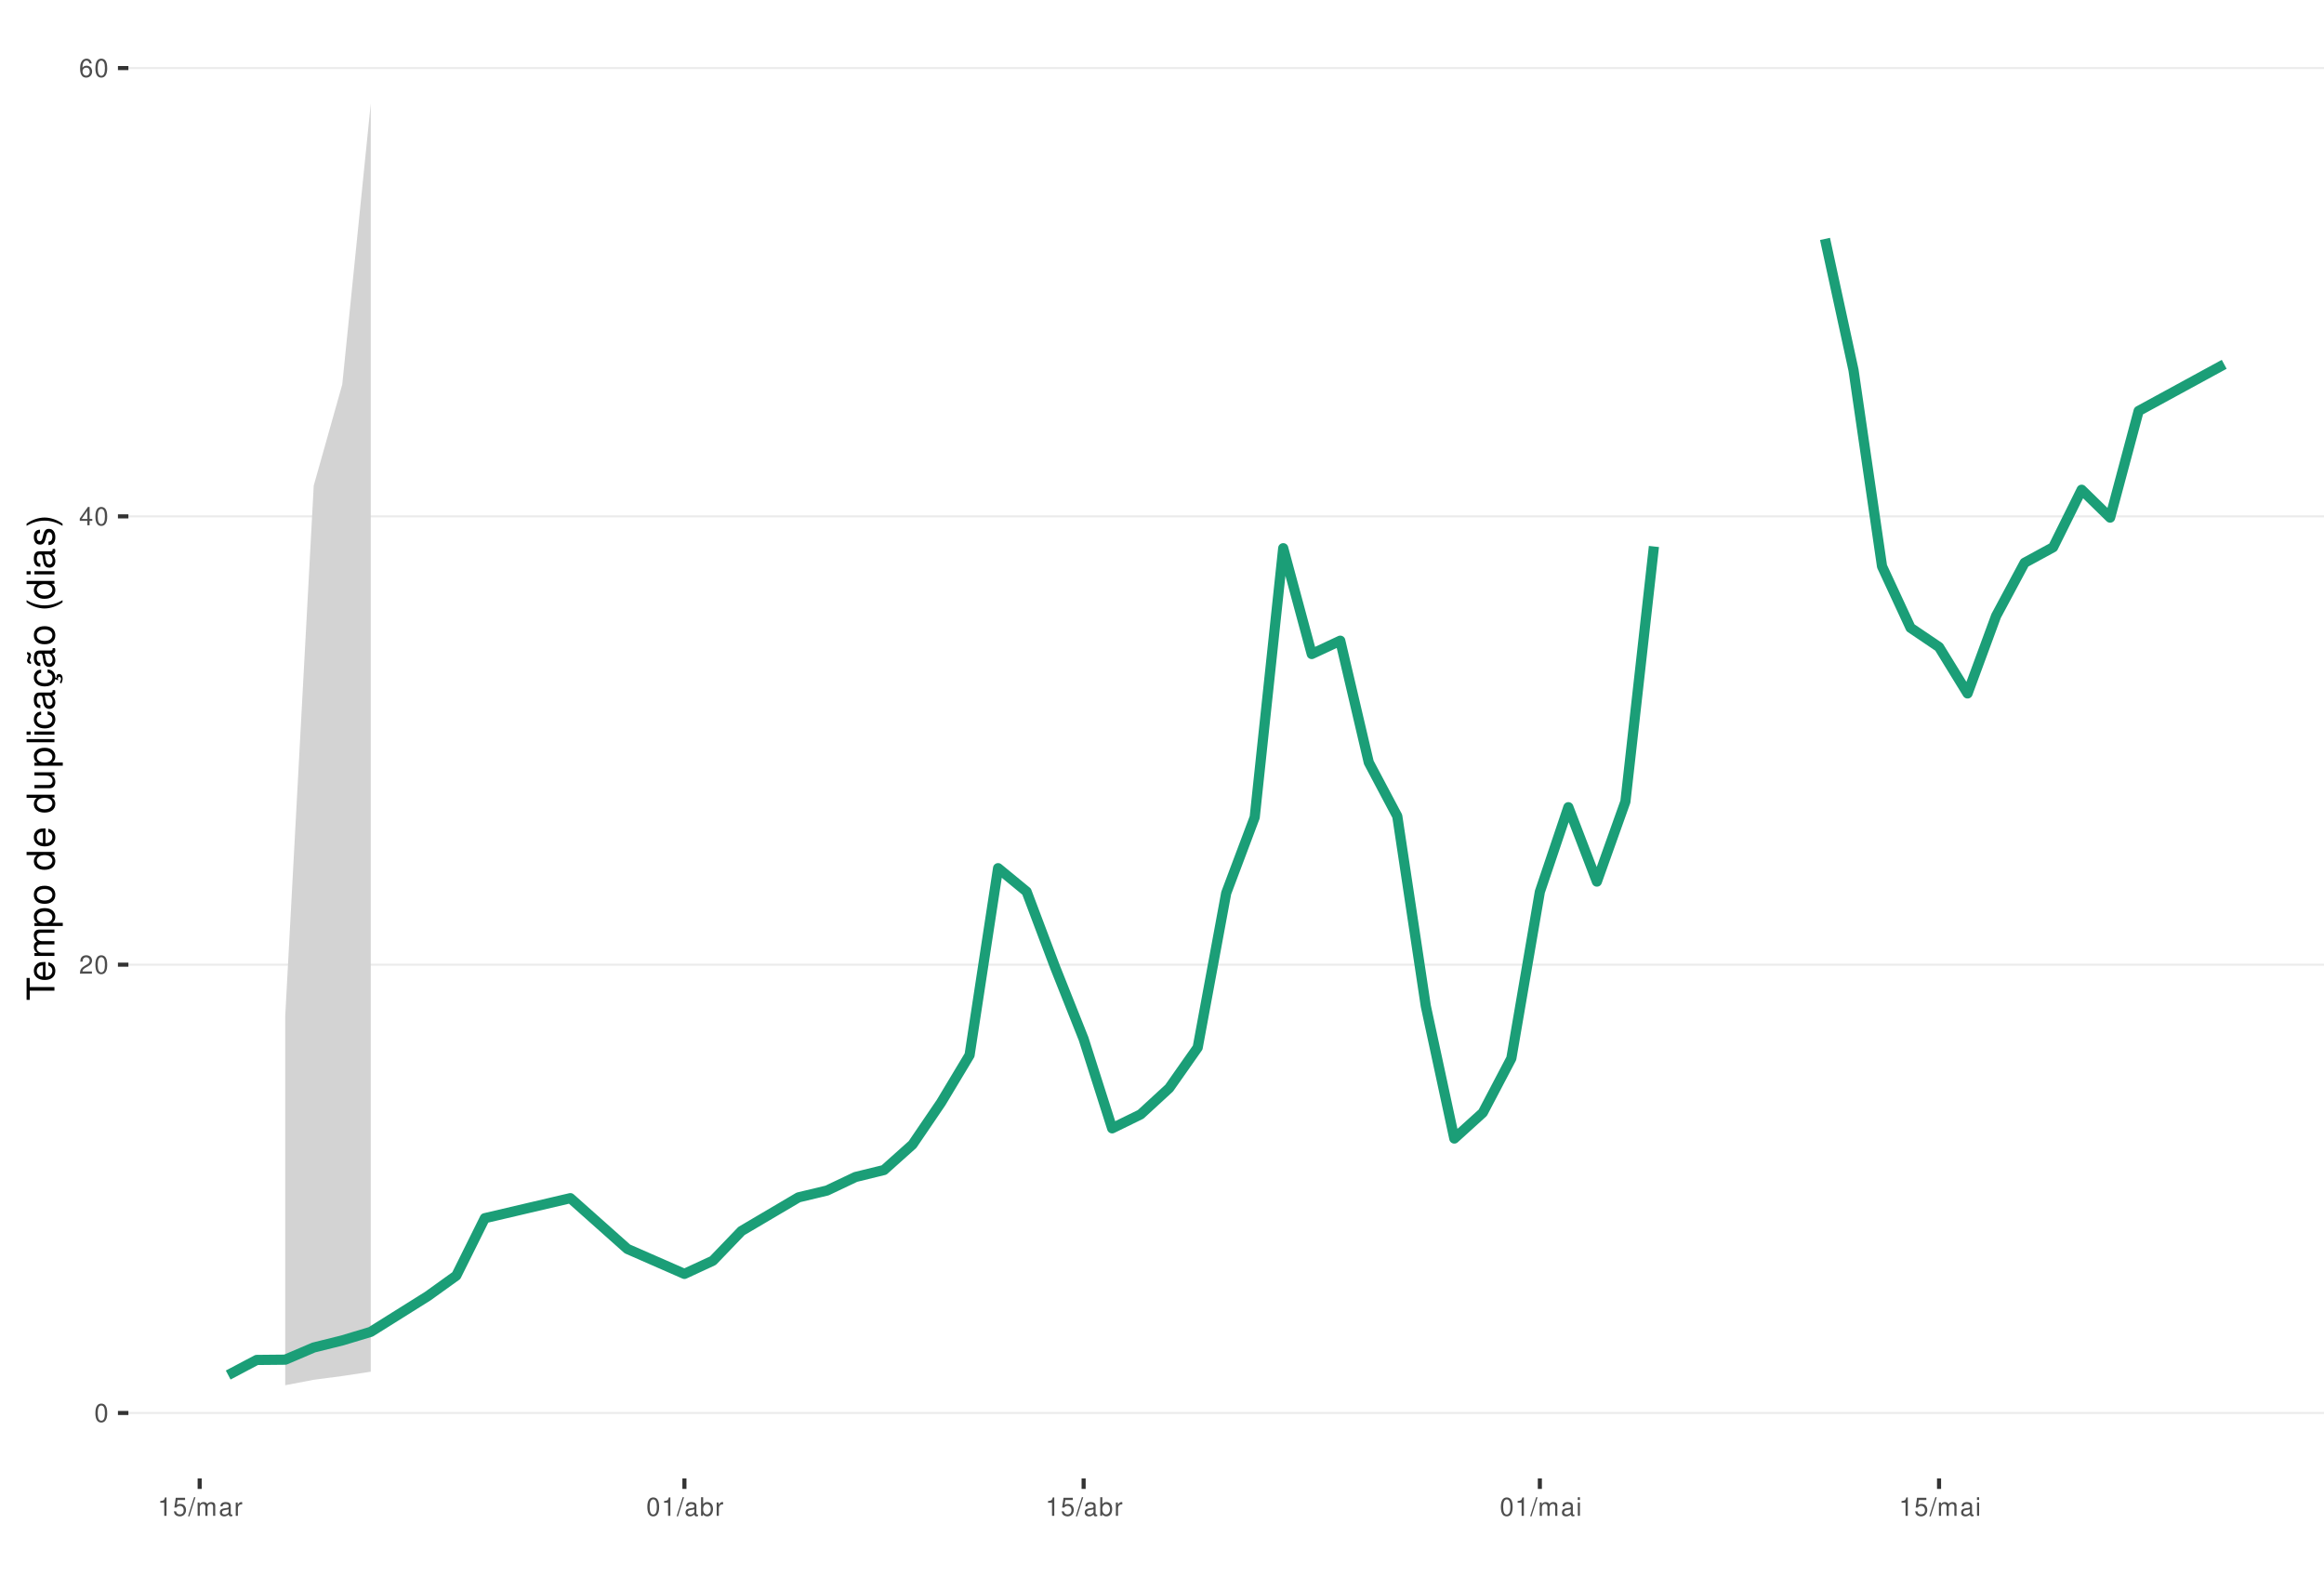
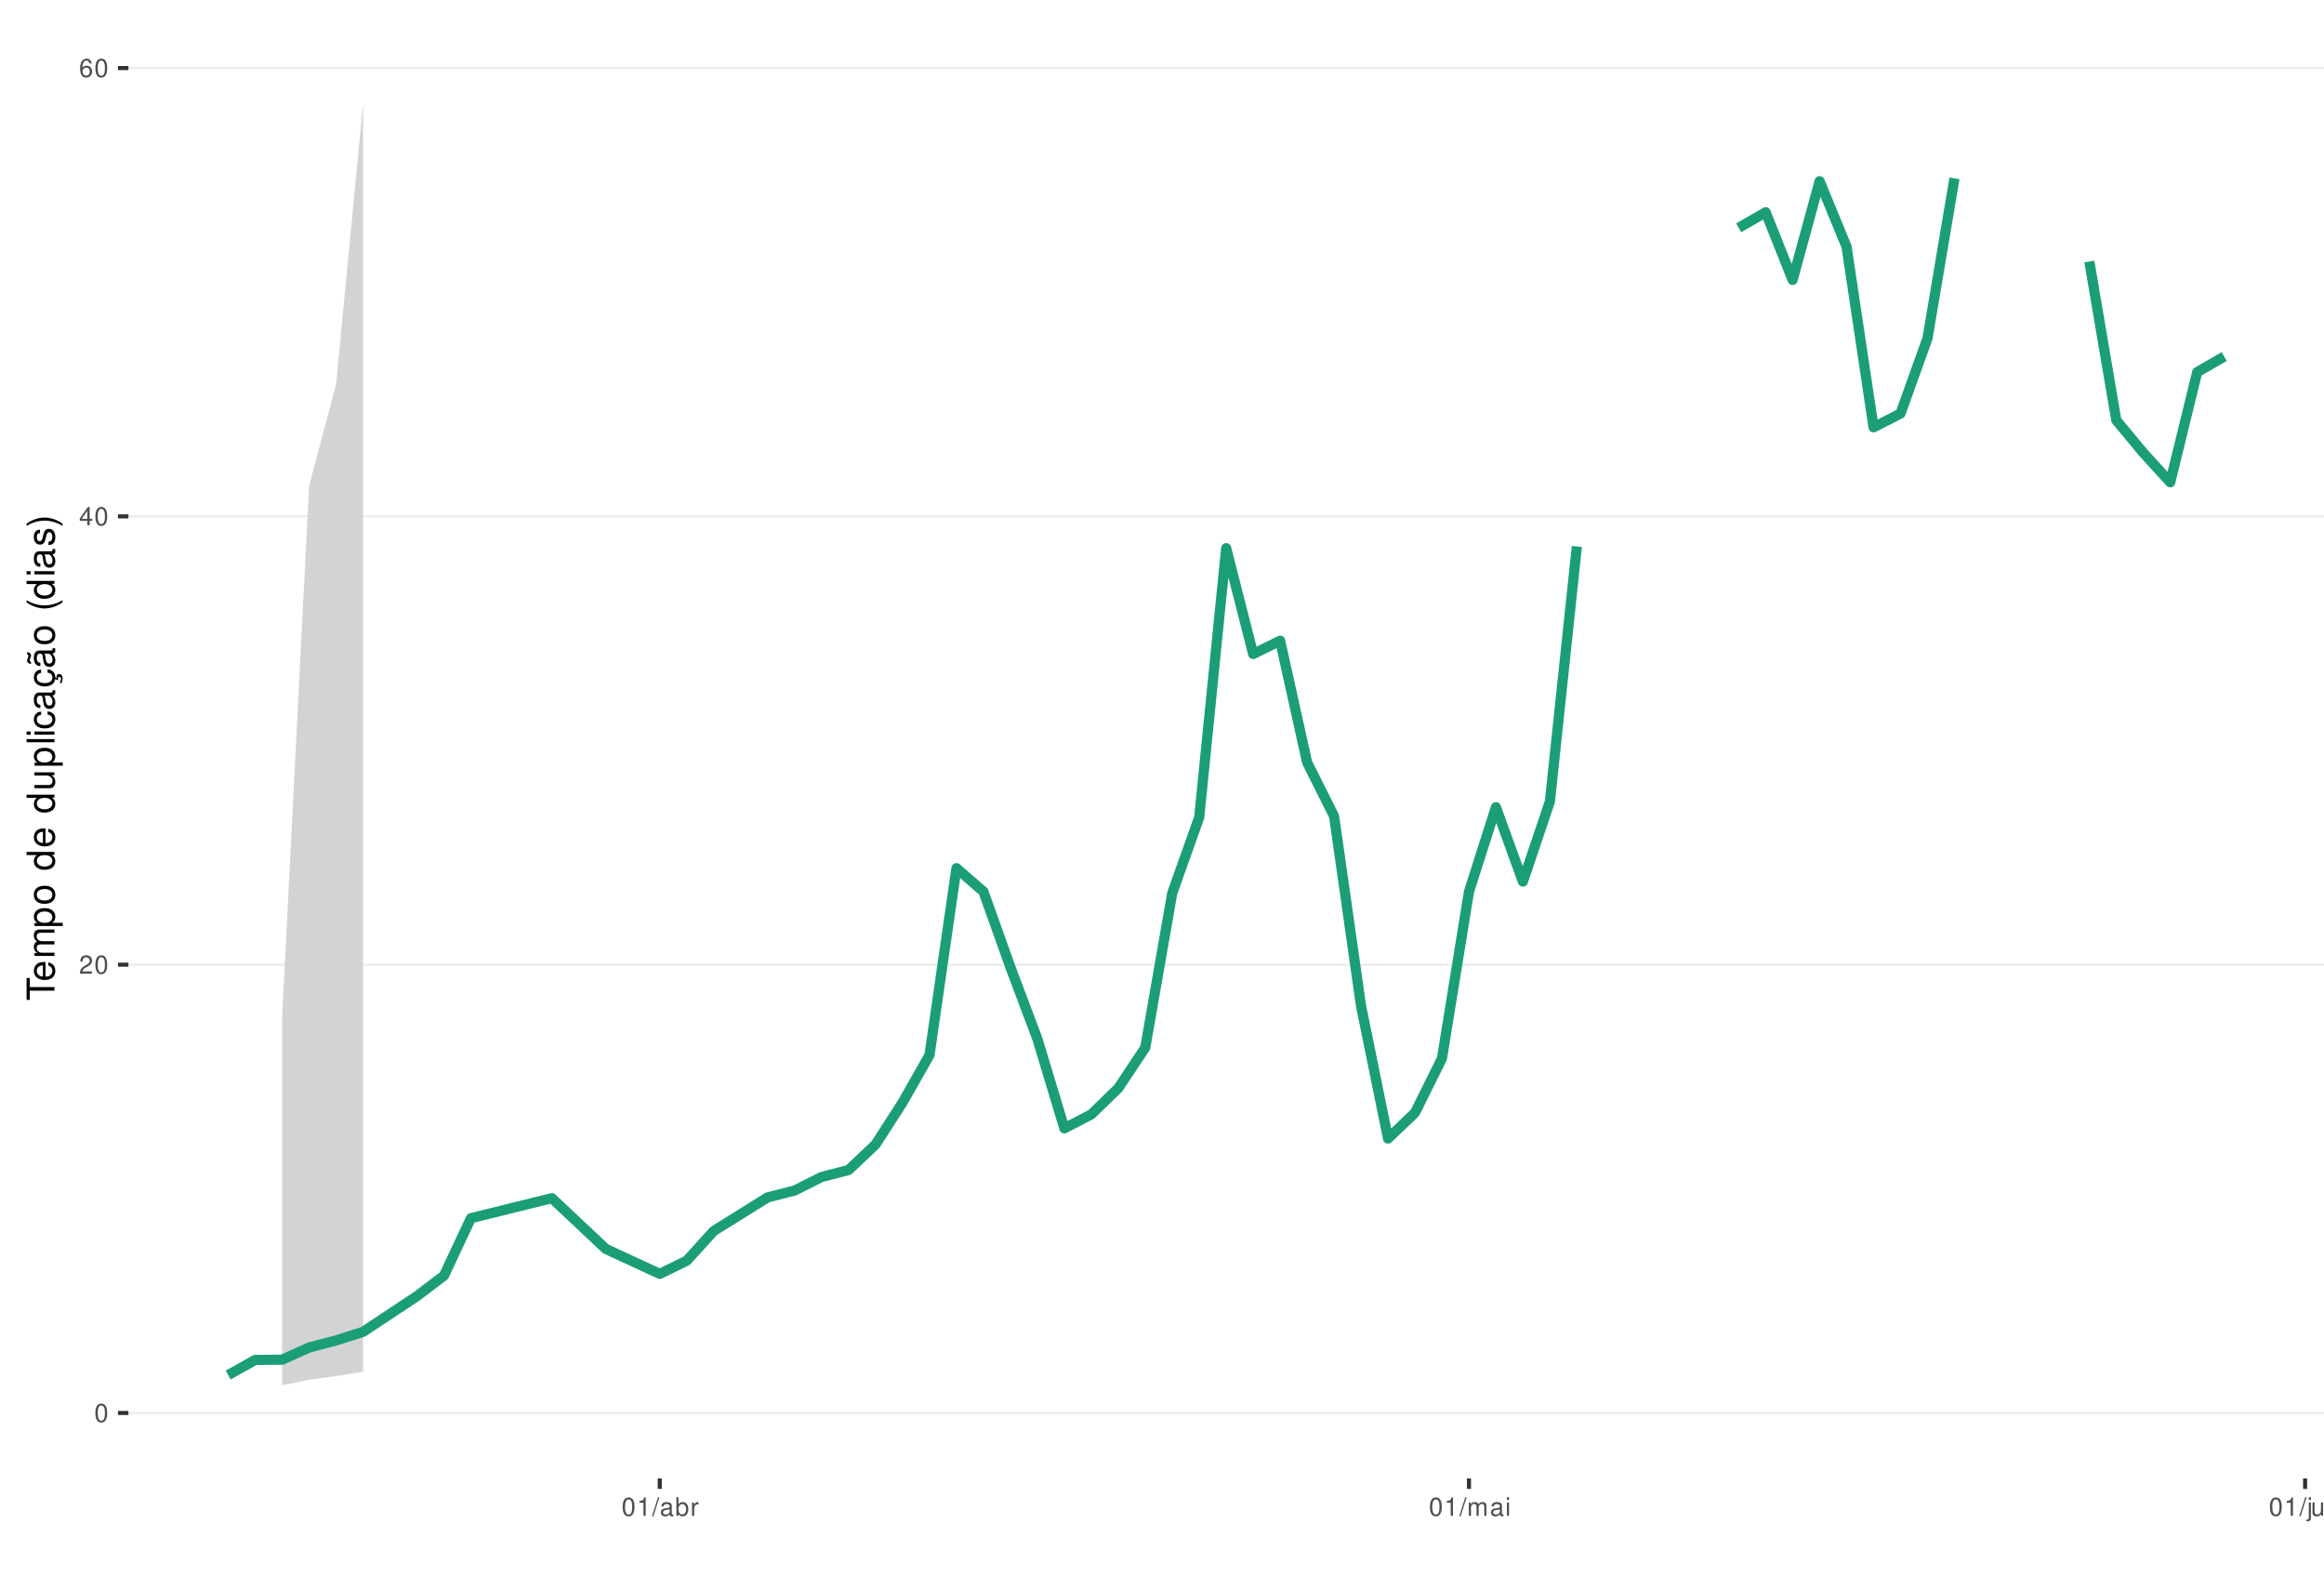
<svg xmlns="http://www.w3.org/2000/svg" xmlns:xlink="http://www.w3.org/1999/xlink" width="609pt" height="413pt" viewBox="0 0 609 413" version="1.1">
  <defs>
    <g>
      <symbol overflow="visible" id="glyph0-0">
        <path style="stroke:none;" d="" />
      </symbol>
      <symbol overflow="visible" id="glyph0-1">
        <path style="stroke:none;" d="M 1.828 -4.812 C 1.391 -4.812 0.984 -4.609 0.75 -4.281 C 0.438 -3.859 0.281 -3.219 0.281 -2.328 C 0.281 -0.703 0.812 0.156 1.828 0.156 C 2.828 0.156 3.375 -0.703 3.375 -2.297 C 3.375 -3.219 3.234 -3.844 2.922 -4.281 C 2.672 -4.625 2.281 -4.812 1.828 -4.812 Z M 1.828 -4.297 C 2.469 -4.297 2.781 -3.641 2.781 -2.344 C 2.781 -0.969 2.469 -0.328 1.812 -0.328 C 1.203 -0.328 0.891 -1 0.891 -2.328 C 0.891 -3.641 1.203 -4.297 1.828 -4.297 Z M 1.828 -4.297 " />
      </symbol>
      <symbol overflow="visible" id="glyph0-2">
        <path style="stroke:none;" d="M 3.375 -0.578 L 0.891 -0.578 C 0.938 -0.984 1.156 -1.234 1.734 -1.578 L 2.406 -1.953 C 3.062 -2.328 3.406 -2.812 3.406 -3.406 C 3.406 -3.812 3.234 -4.188 2.969 -4.438 C 2.688 -4.688 2.344 -4.812 1.891 -4.812 C 1.297 -4.812 0.844 -4.594 0.578 -4.188 C 0.422 -3.938 0.344 -3.641 0.328 -3.141 L 0.922 -3.141 C 0.938 -3.469 0.984 -3.672 1.062 -3.828 C 1.219 -4.125 1.516 -4.297 1.875 -4.297 C 2.406 -4.297 2.797 -3.906 2.797 -3.391 C 2.797 -3.016 2.578 -2.672 2.156 -2.438 L 1.547 -2.078 C 0.562 -1.516 0.281 -1.062 0.219 0 L 3.375 0 Z M 3.375 -0.578 " />
      </symbol>
      <symbol overflow="visible" id="glyph0-3">
        <path style="stroke:none;" d="M 2.172 -1.172 L 2.172 0 L 2.766 0 L 2.766 -1.172 L 3.469 -1.172 L 3.469 -1.688 L 2.766 -1.688 L 2.766 -4.812 L 2.328 -4.812 L 0.188 -1.781 L 0.188 -1.172 Z M 2.172 -1.688 L 0.703 -1.688 L 2.172 -3.812 Z M 2.172 -1.688 " />
      </symbol>
      <symbol overflow="visible" id="glyph0-4">
        <path style="stroke:none;" d="M 3.312 -3.562 C 3.203 -4.344 2.703 -4.812 1.984 -4.812 C 1.453 -4.812 0.984 -4.562 0.719 -4.125 C 0.406 -3.656 0.281 -3.062 0.281 -2.203 C 0.281 -1.391 0.406 -0.875 0.688 -0.453 C 0.938 -0.047 1.344 0.156 1.875 0.156 C 2.766 0.156 3.422 -0.516 3.422 -1.453 C 3.422 -2.344 2.812 -2.969 1.969 -2.969 C 1.5 -2.969 1.141 -2.797 0.891 -2.438 C 0.891 -3.641 1.266 -4.297 1.938 -4.297 C 2.344 -4.297 2.641 -4.031 2.734 -3.562 Z M 1.891 -2.453 C 2.469 -2.453 2.812 -2.047 2.812 -1.406 C 2.812 -0.812 2.422 -0.359 1.875 -0.359 C 1.328 -0.359 0.922 -0.828 0.922 -1.438 C 0.922 -2.031 1.312 -2.453 1.891 -2.453 Z M 1.891 -2.453 " />
      </symbol>
      <symbol overflow="visible" id="glyph0-5">
        <path style="stroke:none;" d="M 1.719 -3.422 L 1.719 0 L 2.312 0 L 2.312 -4.812 L 1.922 -4.812 C 1.719 -4.078 1.578 -3.969 0.672 -3.859 L 0.672 -3.422 Z M 1.719 -3.422 " />
      </symbol>
      <symbol overflow="visible" id="glyph0-6">
-         <path style="stroke:none;" d="M 3.172 -4.719 L 0.734 -4.719 L 0.375 -2.156 L 0.922 -2.156 C 1.188 -2.469 1.422 -2.594 1.797 -2.594 C 2.422 -2.594 2.812 -2.156 2.812 -1.453 C 2.812 -0.781 2.422 -0.359 1.781 -0.359 C 1.266 -0.359 0.953 -0.625 0.812 -1.156 L 0.234 -1.156 C 0.312 -0.766 0.375 -0.578 0.516 -0.406 C 0.781 -0.047 1.266 0.156 1.797 0.156 C 2.75 0.156 3.422 -0.547 3.422 -1.531 C 3.422 -2.469 2.797 -3.109 1.891 -3.109 C 1.562 -3.109 1.297 -3.016 1.016 -2.828 L 1.203 -4.141 L 3.172 -4.141 Z M 3.172 -4.719 " />
+         <path style="stroke:none;" d="M 1.531 -4.859 L -0.047 0.141 L 0.312 0.141 L 1.891 -4.859 Z M 1.531 -4.859 " />
      </symbol>
      <symbol overflow="visible" id="glyph0-7">
-         <path style="stroke:none;" d="M 1.531 -4.859 L -0.047 0.141 L 0.312 0.141 L 1.891 -4.859 Z M 1.531 -4.859 " />
+         <path style="stroke:none;" d="M 3.562 -0.328 C 3.5 -0.312 3.469 -0.312 3.438 -0.312 C 3.25 -0.312 3.141 -0.406 3.141 -0.578 L 3.141 -2.641 C 3.141 -3.25 2.688 -3.594 1.828 -3.594 C 1.312 -3.594 0.906 -3.438 0.672 -3.188 C 0.516 -3 0.453 -2.797 0.438 -2.453 L 0.984 -2.453 C 1.031 -2.875 1.297 -3.078 1.812 -3.078 C 2.312 -3.078 2.594 -2.891 2.594 -2.562 L 2.594 -2.406 C 2.578 -2.172 2.469 -2.078 2.016 -2.031 C 1.219 -1.922 1.109 -1.891 0.891 -1.812 C 0.484 -1.641 0.281 -1.328 0.281 -0.875 C 0.281 -0.25 0.719 0.156 1.422 0.156 C 1.859 0.156 2.219 0 2.609 -0.359 C 2.656 0 2.828 0.156 3.188 0.156 C 3.297 0.156 3.375 0.141 3.562 0.094 Z M 2.594 -1.094 C 2.594 -0.906 2.531 -0.797 2.375 -0.641 C 2.141 -0.438 1.875 -0.328 1.547 -0.328 C 1.109 -0.328 0.859 -0.547 0.859 -0.891 C 0.859 -1.266 1.094 -1.438 1.703 -1.531 C 2.297 -1.609 2.406 -1.641 2.594 -1.719 Z M 2.594 -1.094 " />
      </symbol>
      <symbol overflow="visible" id="glyph0-8">
+         <path style="stroke:none;" d="M 0.359 -4.859 L 0.359 0 L 0.859 0 L 0.859 -0.453 C 1.125 -0.047 1.484 0.156 1.969 0.156 C 2.875 0.156 3.484 -0.594 3.484 -1.75 C 3.484 -2.891 2.922 -3.594 1.984 -3.594 C 1.516 -3.594 1.172 -3.406 0.906 -3.016 L 0.906 -4.859 Z M 1.891 -3.062 C 2.5 -3.062 2.906 -2.531 2.906 -1.703 C 2.906 -0.906 2.484 -0.359 1.891 -0.359 C 1.297 -0.359 0.906 -0.906 0.906 -1.719 C 0.906 -2.531 1.297 -3.062 1.891 -3.062 Z M 1.891 -3.062 " />
+       </symbol>
+       <symbol overflow="visible" id="glyph0-9">
+         <path style="stroke:none;" d="M 0.453 -3.484 L 0.453 0 L 1.016 0 L 1.016 -1.812 C 1.031 -2.656 1.375 -3.016 2.141 -3 L 2.141 -3.562 C 2.047 -3.578 1.984 -3.594 1.922 -3.594 C 1.562 -3.594 1.297 -3.375 0.969 -2.859 L 0.969 -3.484 Z M 0.453 -3.484 " />
+       </symbol>
+       <symbol overflow="visible" id="glyph0-10">
        <path style="stroke:none;" d="M 0.469 -3.484 L 0.469 0 L 1.031 0 L 1.031 -2.188 C 1.031 -2.703 1.391 -3.109 1.844 -3.109 C 2.25 -3.109 2.484 -2.844 2.484 -2.406 L 2.484 0 L 3.047 0 L 3.047 -2.188 C 3.047 -2.703 3.422 -3.109 3.875 -3.109 C 4.266 -3.109 4.516 -2.844 4.516 -2.406 L 4.516 0 L 5.078 0 L 5.078 -2.609 C 5.078 -3.234 4.719 -3.594 4.062 -3.594 C 3.594 -3.594 3.312 -3.453 2.984 -3.062 C 2.781 -3.422 2.5 -3.594 2.047 -3.594 C 1.578 -3.594 1.266 -3.422 0.984 -3 L 0.984 -3.484 Z M 0.469 -3.484 " />
      </symbol>
-       <symbol overflow="visible" id="glyph0-9">
-         <path style="stroke:none;" d="M 3.562 -0.328 C 3.5 -0.312 3.469 -0.312 3.438 -0.312 C 3.25 -0.312 3.141 -0.406 3.141 -0.578 L 3.141 -2.641 C 3.141 -3.25 2.688 -3.594 1.828 -3.594 C 1.312 -3.594 0.906 -3.438 0.672 -3.188 C 0.516 -3 0.453 -2.797 0.438 -2.453 L 0.984 -2.453 C 1.031 -2.875 1.297 -3.078 1.812 -3.078 C 2.312 -3.078 2.594 -2.891 2.594 -2.562 L 2.594 -2.406 C 2.578 -2.172 2.469 -2.078 2.016 -2.031 C 1.219 -1.922 1.109 -1.891 0.891 -1.812 C 0.484 -1.641 0.281 -1.328 0.281 -0.875 C 0.281 -0.25 0.719 0.156 1.422 0.156 C 1.859 0.156 2.219 0 2.609 -0.359 C 2.656 0 2.828 0.156 3.188 0.156 C 3.297 0.156 3.375 0.141 3.562 0.094 Z M 2.594 -1.094 C 2.594 -0.906 2.531 -0.797 2.375 -0.641 C 2.141 -0.438 1.875 -0.328 1.547 -0.328 C 1.109 -0.328 0.859 -0.547 0.859 -0.891 C 0.859 -1.266 1.094 -1.438 1.703 -1.531 C 2.297 -1.609 2.406 -1.641 2.594 -1.719 Z M 2.594 -1.094 " />
-       </symbol>
-       <symbol overflow="visible" id="glyph0-10">
-         <path style="stroke:none;" d="M 0.453 -3.484 L 0.453 0 L 1.016 0 L 1.016 -1.812 C 1.031 -2.656 1.375 -3.016 2.141 -3 L 2.141 -3.562 C 2.047 -3.578 1.984 -3.594 1.922 -3.594 C 1.562 -3.594 1.297 -3.375 0.969 -2.859 L 0.969 -3.484 Z M 0.453 -3.484 " />
-       </symbol>
      <symbol overflow="visible" id="glyph0-11">
-         <path style="stroke:none;" d="M 0.359 -4.859 L 0.359 0 L 0.859 0 L 0.859 -0.453 C 1.125 -0.047 1.484 0.156 1.969 0.156 C 2.875 0.156 3.484 -0.594 3.484 -1.75 C 3.484 -2.891 2.922 -3.594 1.984 -3.594 C 1.516 -3.594 1.172 -3.406 0.906 -3.016 L 0.906 -4.859 Z M 1.891 -3.062 C 2.5 -3.062 2.906 -2.531 2.906 -1.703 C 2.906 -0.906 2.484 -0.359 1.891 -0.359 C 1.297 -0.359 0.906 -0.906 0.906 -1.719 C 0.906 -2.531 1.297 -3.062 1.891 -3.062 Z M 1.891 -3.062 " />
+         <path style="stroke:none;" d="M 1 -3.484 L 0.453 -3.484 L 0.453 0 L 1 0 Z M 1 -4.859 L 0.438 -4.859 L 0.438 -4.156 L 1 -4.156 Z M 1 -4.859 " />
      </symbol>
      <symbol overflow="visible" id="glyph0-12">
-         <path style="stroke:none;" d="M 1 -3.484 L 0.453 -3.484 L 0.453 0 L 1 0 Z M 1 -4.859 L 0.438 -4.859 L 0.438 -4.156 L 1 -4.156 Z M 1 -4.859 " />
+         <path style="stroke:none;" d="M 0.469 -3.484 L 0.469 0.5 C 0.469 0.859 0.359 0.969 0.016 0.969 C -0.031 0.969 -0.047 0.969 -0.125 0.953 L -0.125 1.438 C -0.047 1.438 -0.016 1.453 0.062 1.453 C 0.688 1.453 1.016 1.203 1.016 0.719 L 1.016 -3.484 Z M 1.016 -4.859 L 0.469 -4.859 L 0.469 -4.156 L 1.016 -4.156 Z M 1.016 -4.859 " />
+       </symbol>
+       <symbol overflow="visible" id="glyph0-13">
+         <path style="stroke:none;" d="M 3.203 0 L 3.203 -3.484 L 2.656 -3.484 L 2.656 -1.516 C 2.656 -0.797 2.281 -0.328 1.703 -0.328 C 1.266 -0.328 0.984 -0.594 0.984 -1.016 L 0.984 -3.484 L 0.438 -3.484 L 0.438 -0.797 C 0.438 -0.219 0.859 0.156 1.547 0.156 C 2.062 0.156 2.391 -0.031 2.703 -0.484 L 2.703 0 Z M 3.203 0 " />
+       </symbol>
+       <symbol overflow="visible" id="glyph0-14">
+         <path style="stroke:none;" d="M 0.469 -3.484 L 0.469 0 L 1.031 0 L 1.031 -1.922 C 1.031 -2.641 1.391 -3.109 1.969 -3.109 C 2.406 -3.109 2.688 -2.828 2.688 -2.422 L 2.688 0 L 3.234 0 L 3.234 -2.641 C 3.234 -3.219 2.812 -3.594 2.141 -3.594 C 1.625 -3.594 1.281 -3.391 0.984 -2.906 L 0.984 -3.484 Z M 0.469 -3.484 " />
      </symbol>
      <symbol overflow="visible" id="glyph1-0">
        <path style="stroke:none;" d="" />
      </symbol>
      <symbol overflow="visible" id="glyph1-1">
        <path style="stroke:none;" d="M -6.469 -3.547 L -6.469 -5.938 L -7.297 -5.938 L -7.297 -0.203 L -6.469 -0.203 L -6.469 -2.609 L 0 -2.609 L 0 -3.547 Z M -6.469 -3.547 " />
      </symbol>
      <symbol overflow="visible" id="glyph1-2">
        <path style="stroke:none;" d="M -2.344 -5.125 C -3.141 -5.125 -3.625 -5.062 -4.016 -4.922 C -4.875 -4.578 -5.391 -3.781 -5.391 -2.797 C -5.391 -1.344 -4.281 -0.406 -2.547 -0.406 C -0.812 -0.406 0.234 -1.297 0.234 -2.781 C 0.234 -3.984 -0.453 -4.812 -1.594 -5.016 L -1.594 -4.188 C -0.906 -3.953 -0.547 -3.484 -0.547 -2.812 C -0.547 -2.281 -0.781 -1.828 -1.219 -1.547 C -1.516 -1.344 -1.812 -1.281 -2.344 -1.266 Z M -3.016 -1.297 C -3.984 -1.359 -4.625 -1.953 -4.625 -2.797 C -4.625 -3.641 -3.953 -4.234 -3.016 -4.234 Z M -3.016 -1.297 " />
      </symbol>
      <symbol overflow="visible" id="glyph1-3">
        <path style="stroke:none;" d="M -5.234 -0.703 L 0 -0.703 L 0 -1.547 L -3.297 -1.547 C -4.047 -1.547 -4.656 -2.094 -4.656 -2.766 C -4.656 -3.391 -4.281 -3.734 -3.609 -3.734 L 0 -3.734 L 0 -4.578 L -3.297 -4.578 C -4.047 -4.578 -4.656 -5.125 -4.656 -5.812 C -4.656 -6.422 -4.266 -6.781 -3.609 -6.781 L 0 -6.781 L 0 -7.625 L -3.938 -7.625 C -4.875 -7.625 -5.391 -7.078 -5.391 -6.094 C -5.391 -5.406 -5.188 -4.984 -4.594 -4.484 C -5.156 -4.188 -5.391 -3.766 -5.391 -3.078 C -5.391 -2.375 -5.125 -1.906 -4.5 -1.469 L -5.234 -1.469 Z M -5.234 -0.703 " />
      </symbol>
      <symbol overflow="visible" id="glyph1-4">
        <path style="stroke:none;" d="M 2.188 -0.547 L 2.188 -1.375 L -0.547 -1.375 C -0.016 -1.812 0.234 -2.312 0.234 -2.984 C 0.234 -4.344 -0.859 -5.234 -2.531 -5.234 C -4.297 -5.234 -5.391 -4.375 -5.391 -2.984 C -5.391 -2.266 -5.062 -1.703 -4.453 -1.312 L -5.234 -1.312 L -5.234 -0.547 Z M -4.609 -2.844 C -4.609 -3.766 -3.797 -4.359 -2.547 -4.359 C -1.359 -4.359 -0.547 -3.75 -0.547 -2.844 C -0.547 -1.953 -1.344 -1.375 -2.578 -1.375 C -3.812 -1.375 -4.609 -1.953 -4.609 -2.844 Z M -4.609 -2.844 " />
      </symbol>
      <symbol overflow="visible" id="glyph1-5">
        <path style="stroke:none;" d="M -5.391 -2.719 C -5.391 -1.234 -4.344 -0.359 -2.578 -0.359 C -0.812 -0.359 0.234 -1.234 0.234 -2.734 C 0.234 -4.203 -0.812 -5.094 -2.547 -5.094 C -4.359 -5.094 -5.391 -4.234 -5.391 -2.719 Z M -4.625 -2.734 C -4.625 -3.672 -3.844 -4.234 -2.547 -4.234 C -1.312 -4.234 -0.547 -3.656 -0.547 -2.734 C -0.547 -1.797 -1.312 -1.234 -2.578 -1.234 C -3.844 -1.234 -4.625 -1.797 -4.625 -2.734 Z M -4.625 -2.734 " />
      </symbol>
      <symbol overflow="visible" id="glyph1-6">
        <path style="stroke:none;" d="" />
      </symbol>
      <symbol overflow="visible" id="glyph1-7">
        <path style="stroke:none;" d="M -7.297 -4.953 L -7.297 -4.125 L -4.578 -4.125 C -5.109 -3.766 -5.391 -3.203 -5.391 -2.516 C -5.391 -1.156 -4.297 -0.266 -2.625 -0.266 C -0.859 -0.266 0.234 -1.125 0.234 -2.547 C 0.234 -3.266 -0.047 -3.766 -0.688 -4.203 L 0 -4.203 L 0 -4.953 Z M -4.609 -2.656 C -4.609 -3.547 -3.812 -4.125 -2.562 -4.125 C -1.344 -4.125 -0.547 -3.547 -0.547 -2.656 C -0.547 -1.734 -1.359 -1.125 -2.578 -1.125 C -3.797 -1.125 -4.609 -1.734 -4.609 -2.656 Z M -4.609 -2.656 " />
      </symbol>
      <symbol overflow="visible" id="glyph1-8">
        <path style="stroke:none;" d="M 0 -4.812 L -5.234 -4.812 L -5.234 -3.984 L -2.266 -3.984 C -1.203 -3.984 -0.5 -3.438 -0.5 -2.562 C -0.5 -1.906 -0.906 -1.484 -1.531 -1.484 L -5.234 -1.484 L -5.234 -0.656 L -1.203 -0.656 C -0.328 -0.656 0.234 -1.297 0.234 -2.312 C 0.234 -3.094 -0.047 -3.578 -0.734 -4.062 L 0 -4.062 Z M 0 -4.812 " />
      </symbol>
      <symbol overflow="visible" id="glyph1-9">
        <path style="stroke:none;" d="M -7.297 -1.516 L -7.297 -0.688 L 0 -0.688 L 0 -1.516 Z M -7.297 -1.516 " />
      </symbol>
      <symbol overflow="visible" id="glyph1-10">
        <path style="stroke:none;" d="M -5.234 -1.5 L -5.234 -0.672 L 0 -0.672 L 0 -1.5 Z M -7.297 -1.5 L -7.297 -0.656 L -6.234 -0.656 L -6.234 -1.5 Z M -7.297 -1.5 " />
      </symbol>
      <symbol overflow="visible" id="glyph1-11">
        <path style="stroke:none;" d="M -3.484 -4.703 C -3.984 -4.672 -4.312 -4.562 -4.609 -4.359 C -5.094 -4 -5.391 -3.375 -5.391 -2.641 C -5.391 -1.219 -4.266 -0.312 -2.531 -0.312 C -0.844 -0.312 0.234 -1.203 0.234 -2.625 C 0.234 -3.875 -0.516 -4.672 -1.797 -4.766 L -1.797 -3.938 C -0.953 -3.797 -0.547 -3.359 -0.547 -2.656 C -0.547 -1.734 -1.297 -1.188 -2.531 -1.188 C -3.844 -1.188 -4.625 -1.719 -4.625 -2.625 C -4.625 -3.328 -4.203 -3.766 -3.484 -3.875 Z M -3.484 -4.703 " />
      </symbol>
      <symbol overflow="visible" id="glyph1-12">
        <path style="stroke:none;" d="M -0.484 -5.344 C -0.469 -5.266 -0.469 -5.219 -0.469 -5.172 C -0.469 -4.875 -0.625 -4.719 -0.875 -4.719 L -3.953 -4.719 C -4.891 -4.719 -5.391 -4.047 -5.391 -2.75 C -5.391 -1.984 -5.172 -1.375 -4.781 -1.016 C -4.516 -0.766 -4.203 -0.672 -3.688 -0.656 L -3.688 -1.484 C -4.328 -1.562 -4.625 -1.938 -4.625 -2.719 C -4.625 -3.484 -4.344 -3.891 -3.844 -3.891 L -3.625 -3.891 C -3.266 -3.875 -3.125 -3.703 -3.047 -3.016 C -2.891 -1.844 -2.844 -1.656 -2.719 -1.344 C -2.453 -0.734 -2 -0.422 -1.312 -0.422 C -0.375 -0.422 0.234 -1.078 0.234 -2.141 C 0.234 -2.797 0 -3.328 -0.547 -3.922 C 0 -3.984 0.234 -4.234 0.234 -4.781 C 0.234 -4.953 0.203 -5.062 0.141 -5.344 Z M -1.656 -3.891 C -1.375 -3.891 -1.203 -3.812 -0.969 -3.562 C -0.656 -3.219 -0.5 -2.812 -0.5 -2.312 C -0.5 -1.672 -0.812 -1.297 -1.344 -1.297 C -1.891 -1.297 -2.172 -1.656 -2.297 -2.547 C -2.422 -3.438 -2.453 -3.609 -2.594 -3.891 Z M -1.656 -3.891 " />
      </symbol>
      <symbol overflow="visible" id="glyph1-13">
        <path style="stroke:none;" d="M 0.234 -2.641 C 0.234 -3.875 -0.547 -4.703 -1.797 -4.766 L -1.797 -3.938 C -0.953 -3.797 -0.531 -3.359 -0.531 -2.656 C -0.531 -1.734 -1.281 -1.188 -2.516 -1.188 C -3.844 -1.188 -4.625 -1.719 -4.625 -2.625 C -4.625 -3.328 -4.203 -3.766 -3.484 -3.875 L -3.484 -4.703 C -3.984 -4.672 -4.312 -4.562 -4.609 -4.359 C -5.094 -4 -5.391 -3.375 -5.391 -2.641 C -5.391 -1.219 -4.266 -0.312 -2.531 -0.312 C -1.469 -0.312 -0.625 -0.672 -0.156 -1.312 C 0.047 -1.594 0.125 -1.812 0.203 -2.25 L 0.922 -1.938 L 0.984 -2.062 C 0.938 -2.188 0.906 -2.25 0.906 -2.375 C 0.906 -2.656 1.047 -2.828 1.281 -2.828 C 1.547 -2.828 1.734 -2.594 1.734 -2.297 C 1.734 -2.031 1.672 -1.844 1.438 -1.406 L 1.406 -1.312 L 1.812 -1.094 C 2.078 -1.75 2.141 -1.953 2.141 -2.344 C 2.141 -3.109 1.781 -3.578 1.203 -3.578 C 0.781 -3.578 0.547 -3.297 0.547 -2.797 C 0.547 -2.703 0.547 -2.641 0.562 -2.516 Z M 0.234 -2.641 " />
      </symbol>
      <symbol overflow="visible" id="glyph1-14">
        <path style="stroke:none;" d="M -0.484 -5.344 C -0.469 -5.266 -0.469 -5.219 -0.469 -5.172 C -0.469 -4.875 -0.625 -4.719 -0.875 -4.719 L -3.953 -4.719 C -4.891 -4.719 -5.391 -4.047 -5.391 -2.75 C -5.391 -1.984 -5.172 -1.375 -4.781 -1.016 C -4.516 -0.766 -4.203 -0.672 -3.688 -0.656 L -3.688 -1.484 C -4.328 -1.562 -4.625 -1.938 -4.625 -2.719 C -4.625 -3.484 -4.344 -3.891 -3.844 -3.891 L -3.625 -3.891 C -3.266 -3.875 -3.125 -3.703 -3.047 -3.016 C -2.891 -1.844 -2.844 -1.656 -2.719 -1.344 C -2.453 -0.734 -2 -0.422 -1.312 -0.422 C -0.375 -0.422 0.234 -1.078 0.234 -2.141 C 0.234 -2.797 0 -3.328 -0.547 -3.922 C 0 -3.984 0.234 -4.234 0.234 -4.781 C 0.234 -4.953 0.203 -5.062 0.141 -5.344 Z M -1.656 -3.891 C -1.375 -3.891 -1.203 -3.812 -0.969 -3.562 C -0.656 -3.219 -0.5 -2.812 -0.5 -2.312 C -0.5 -1.672 -0.812 -1.297 -1.344 -1.297 C -1.891 -1.297 -2.172 -1.656 -2.297 -2.547 C -2.422 -3.438 -2.453 -3.609 -2.594 -3.891 Z M -7.172 -3.75 C -6.922 -3.672 -6.812 -3.547 -6.812 -3.375 C -6.812 -3.25 -6.875 -2.984 -6.984 -2.734 C -7.156 -2.312 -7.172 -2.25 -7.172 -2.047 C -7.172 -1.594 -6.797 -1.297 -6.141 -1.188 L -6.141 -1.766 C -6.375 -1.812 -6.5 -1.938 -6.5 -2.094 C -6.5 -2.203 -6.469 -2.344 -6.375 -2.578 C -6.156 -3.156 -6.125 -3.234 -6.125 -3.438 C -6.125 -3.922 -6.484 -4.219 -7.172 -4.312 Z M -7.172 -3.75 " />
      </symbol>
      <symbol overflow="visible" id="glyph1-15">
        <path style="stroke:none;" d="M -7.297 -2.359 C -5.984 -1.359 -4.156 -0.734 -2.594 -0.734 C -1.016 -0.734 0.812 -1.359 2.125 -2.359 L 2.125 -2.906 C 0.688 -2.031 -0.984 -1.547 -2.594 -1.547 C -4.188 -1.547 -5.875 -2.031 -7.297 -2.906 Z M -7.297 -2.359 " />
      </symbol>
      <symbol overflow="visible" id="glyph1-16">
        <path style="stroke:none;" d="M -3.781 -4.375 C -4.812 -4.375 -5.391 -3.688 -5.391 -2.484 C -5.391 -1.266 -4.766 -0.469 -3.797 -0.469 C -2.969 -0.469 -2.578 -0.891 -2.281 -2.125 L -2.094 -2.906 C -1.953 -3.484 -1.734 -3.719 -1.375 -3.719 C -0.875 -3.719 -0.547 -3.234 -0.547 -2.5 C -0.547 -2.047 -0.672 -1.672 -0.891 -1.453 C -1.047 -1.328 -1.188 -1.266 -1.562 -1.219 L -1.562 -0.344 C -0.344 -0.375 0.234 -1.062 0.234 -2.438 C 0.234 -3.75 -0.422 -4.594 -1.438 -4.594 C -2.203 -4.594 -2.641 -4.156 -2.891 -3.109 L -3.078 -2.312 C -3.234 -1.625 -3.453 -1.344 -3.828 -1.344 C -4.312 -1.344 -4.625 -1.766 -4.625 -2.453 C -4.625 -3.125 -4.328 -3.484 -3.781 -3.5 Z M -3.781 -4.375 " />
      </symbol>
      <symbol overflow="visible" id="glyph1-17">
        <path style="stroke:none;" d="M 2.125 -0.938 C 0.812 -1.938 -1.016 -2.562 -2.578 -2.562 C -4.156 -2.562 -5.984 -1.938 -7.297 -0.938 L -7.297 -0.375 C -5.859 -1.266 -4.188 -1.75 -2.578 -1.75 C -0.984 -1.75 0.703 -1.266 2.125 -0.375 Z M 2.125 -0.938 " />
      </symbol>
    </g>
    <clipPath id="clip1">
      <path d="M 33.645 9.961 L 609 9.961 L 609 387.328 L 33.645 387.328 Z M 33.645 9.961 " />
    </clipPath>
    <clipPath id="clip2">
      <path d="M 33.645 369 L 609 369 L 609 371 L 33.645 371 Z M 33.645 369 " />
    </clipPath>
    <clipPath id="clip3">
      <path d="M 33.645 252 L 609 252 L 609 253 L 33.645 253 Z M 33.645 252 " />
    </clipPath>
    <clipPath id="clip4">
      <path d="M 33.645 135 L 609 135 L 609 136 L 33.645 136 Z M 33.645 135 " />
    </clipPath>
    <clipPath id="clip5">
      <path d="M 33.645 17 L 609 17 L 609 19 L 33.645 19 Z M 33.645 17 " />
    </clipPath>
  </defs>
  <g id="surface79">
    <rect x="0" y="0" width="609" height="413" style="fill:rgb(100%,100%,100%);fill-opacity:1;stroke:none;" />
    <rect x="0" y="0" width="609" height="413" style="fill:rgb(100%,100%,100%);fill-opacity:1;stroke:none;" />
    <path style="fill:none;stroke-width:1.067;stroke-linecap:round;stroke-linejoin:round;stroke:rgb(100%,100%,100%);stroke-opacity:1;stroke-miterlimit:10;" d="M 0 413 L 609 413 L 609 0 L 0 0 Z M 0 413 " />
    <g clip-path="url(#clip1)" clip-rule="nonzero">
      <path style=" stroke:none;fill-rule:nonzero;fill:rgb(100%,100%,100%);fill-opacity:1;" d="M 33.645 387.328 L 609 387.328 L 609 9.961 L 33.645 9.961 Z M 33.645 387.328 " />
    </g>
    <g clip-path="url(#clip2)" clip-rule="nonzero">
      <path style="fill:none;stroke-width:0.533;stroke-linecap:butt;stroke-linejoin:round;stroke:rgb(92.157%,92.157%,92.157%);stroke-opacity:1;stroke-miterlimit:10;" d="M 33.645 370.176 L 609 370.176 " />
    </g>
    <g clip-path="url(#clip3)" clip-rule="nonzero">
      <path style="fill:none;stroke-width:0.533;stroke-linecap:butt;stroke-linejoin:round;stroke:rgb(92.157%,92.157%,92.157%);stroke-opacity:1;stroke-miterlimit:10;" d="M 33.645 252.727 L 609 252.727 " />
    </g>
    <g clip-path="url(#clip4)" clip-rule="nonzero">
      <path style="fill:none;stroke-width:0.533;stroke-linecap:butt;stroke-linejoin:round;stroke:rgb(92.157%,92.157%,92.157%);stroke-opacity:1;stroke-miterlimit:10;" d="M 33.645 135.277 L 609 135.277 " />
    </g>
    <g clip-path="url(#clip5)" clip-rule="nonzero">
      <path style="fill:none;stroke-width:0.533;stroke-linecap:butt;stroke-linejoin:round;stroke:rgb(92.157%,92.157%,92.157%);stroke-opacity:1;stroke-miterlimit:10;" d="M 33.645 17.832 L 609 17.832 " />
    </g>
-     <path style=" stroke:none;fill-rule:nonzero;fill:rgb(82.745%,82.745%,82.745%);fill-opacity:1;" d="M 74.742 266.203 L 82.215 127.207 L 89.688 100.719 L 97.16 27.117 L 97.16 359.363 L 89.688 360.496 L 82.215 361.477 L 74.742 362.902 Z M 74.742 266.203 " />
-     <path style="fill:none;stroke-width:2.667;stroke-linecap:butt;stroke-linejoin:round;stroke:rgb(10.588%,61.961%,46.667%);stroke-opacity:1;stroke-miterlimit:10;" d="M 59.797 360.234 L 67.27 356.281 L 74.742 356.211 L 82.215 353.023 L 89.688 351.168 L 97.16 348.922 L 112.102 339.559 L 119.574 334.191 L 127.047 319.145 L 149.465 313.898 L 164.406 327.195 L 179.352 333.738 L 186.824 330.277 L 194.297 322.5 L 209.242 313.688 L 216.711 311.898 L 224.184 308.352 L 231.656 306.52 L 239.129 299.84 L 246.602 288.855 L 254.074 276.418 L 261.547 227.445 L 269.016 233.578 L 276.488 253.391 L 283.961 272.172 L 291.434 295.602 L 298.906 291.945 L 306.379 285.07 L 313.852 274.438 L 321.324 233.977 L 328.793 214.109 L 336.266 143.617 L 343.738 171.34 L 351.211 167.852 L 358.684 199.738 L 366.156 213.832 L 373.629 263.57 L 381.102 298.273 L 388.57 291.508 L 396.043 277.273 L 403.516 233.641 L 410.988 211.473 L 418.461 230.961 L 425.934 210.008 L 433.406 143.168 " />
-     <path style="fill:none;stroke-width:2.667;stroke-linecap:butt;stroke-linejoin:round;stroke:rgb(10.588%,61.961%,46.667%);stroke-opacity:1;stroke-miterlimit:10;" d="M 478.238 62.59 L 485.711 96.973 L 493.184 148.367 L 500.652 164.469 L 508.125 169.52 L 515.598 181.672 L 523.07 161.379 L 530.543 147.441 L 538.016 143.371 L 545.488 128.305 L 552.957 135.602 L 560.43 107.66 L 567.902 103.59 L 575.375 99.516 L 582.848 95.445 " />
+     <path style=" stroke:none;fill-rule:nonzero;fill:rgb(82.745%,82.745%,82.745%);fill-opacity:1;" d="M 73.934 266.203 L 81.004 127.207 L 88.07 100.719 L 95.141 27.117 L 95.141 359.363 L 88.07 360.496 L 81.004 361.477 L 73.934 362.902 Z M 73.934 266.203 " />
+     <path style="fill:none;stroke-width:2.667;stroke-linecap:butt;stroke-linejoin:round;stroke:rgb(10.588%,61.961%,46.667%);stroke-opacity:1;stroke-miterlimit:10;" d="M 59.797 360.234 L 66.867 356.281 L 73.934 356.211 L 81.004 353.023 L 88.07 351.168 L 95.141 348.922 L 109.273 339.559 L 116.344 334.191 L 123.41 319.145 L 144.617 313.898 L 158.754 327.195 L 172.891 333.738 L 179.957 330.277 L 187.027 322.5 L 201.164 313.688 L 208.23 311.898 L 215.301 308.352 L 222.367 306.52 L 229.434 299.84 L 236.504 288.855 L 243.57 276.418 L 250.641 227.445 L 257.707 233.578 L 264.777 253.391 L 271.844 272.172 L 278.914 295.602 L 285.98 291.945 L 293.051 285.07 L 300.117 274.438 L 307.188 233.977 L 314.254 214.109 L 321.324 143.617 L 328.391 171.34 L 335.461 167.852 L 342.527 199.738 L 349.594 213.832 L 356.664 263.57 L 363.73 298.273 L 370.801 291.508 L 377.867 277.273 L 384.938 233.641 L 392.004 211.473 L 399.074 230.961 L 406.141 210.008 L 413.211 143.168 " />
+     <path style="fill:none;stroke-width:2.667;stroke-linecap:butt;stroke-linejoin:round;stroke:rgb(10.588%,61.961%,46.667%);stroke-opacity:1;stroke-miterlimit:10;" d="M 455.621 59.684 L 462.688 55.609 L 469.754 73.328 L 476.824 47.469 L 483.891 64.645 L 490.961 111.957 L 498.027 108.336 L 505.098 88.621 L 512.164 46.734 " />
+     <path style="fill:none;stroke-width:2.667;stroke-linecap:butt;stroke-linejoin:round;stroke:rgb(10.588%,61.961%,46.667%);stroke-opacity:1;stroke-miterlimit:10;" d="M 547.508 68.508 L 554.574 110.102 L 561.645 118.613 L 568.711 126.348 L 575.777 97.48 L 582.848 93.41 " />
    <g style="fill:rgb(30.196%,30.196%,30.196%);fill-opacity:1;">
      <use xlink:href="#glyph0-1" x="24.715" y="372.523" />
    </g>
    <g style="fill:rgb(30.196%,30.196%,30.196%);fill-opacity:1;">
      <use xlink:href="#glyph0-2" x="20.715" y="255.074" />
      <use xlink:href="#glyph0-1" x="24.715" y="255.074" />
    </g>
    <g style="fill:rgb(30.196%,30.196%,30.196%);fill-opacity:1;">
      <use xlink:href="#glyph0-3" x="20.715" y="137.625" />
      <use xlink:href="#glyph0-1" x="24.715" y="137.625" />
    </g>
    <g style="fill:rgb(30.196%,30.196%,30.196%);fill-opacity:1;">
      <use xlink:href="#glyph0-4" x="20.715" y="20.18" />
      <use xlink:href="#glyph0-1" x="24.715" y="20.18" />
    </g>
    <path style="fill:none;stroke-width:1.067;stroke-linecap:butt;stroke-linejoin:round;stroke:rgb(20%,20%,20%);stroke-opacity:1;stroke-miterlimit:10;" d="M 30.906 370.176 L 33.645 370.176 " />
    <path style="fill:none;stroke-width:1.067;stroke-linecap:butt;stroke-linejoin:round;stroke:rgb(20%,20%,20%);stroke-opacity:1;stroke-miterlimit:10;" d="M 30.906 252.727 L 33.645 252.727 " />
    <path style="fill:none;stroke-width:1.067;stroke-linecap:butt;stroke-linejoin:round;stroke:rgb(20%,20%,20%);stroke-opacity:1;stroke-miterlimit:10;" d="M 30.906 135.277 L 33.645 135.277 " />
    <path style="fill:none;stroke-width:1.067;stroke-linecap:butt;stroke-linejoin:round;stroke:rgb(20%,20%,20%);stroke-opacity:1;stroke-miterlimit:10;" d="M 30.906 17.832 L 33.645 17.832 " />
-     <path style="fill:none;stroke-width:1.067;stroke-linecap:butt;stroke-linejoin:round;stroke:rgb(20%,20%,20%);stroke-opacity:1;stroke-miterlimit:10;" d="M 52.324 390.07 L 52.324 387.328 " />
-     <path style="fill:none;stroke-width:1.067;stroke-linecap:butt;stroke-linejoin:round;stroke:rgb(20%,20%,20%);stroke-opacity:1;stroke-miterlimit:10;" d="M 179.352 390.07 L 179.352 387.328 " />
-     <path style="fill:none;stroke-width:1.067;stroke-linecap:butt;stroke-linejoin:round;stroke:rgb(20%,20%,20%);stroke-opacity:1;stroke-miterlimit:10;" d="M 283.961 390.07 L 283.961 387.328 " />
-     <path style="fill:none;stroke-width:1.067;stroke-linecap:butt;stroke-linejoin:round;stroke:rgb(20%,20%,20%);stroke-opacity:1;stroke-miterlimit:10;" d="M 403.516 390.07 L 403.516 387.328 " />
-     <path style="fill:none;stroke-width:1.067;stroke-linecap:butt;stroke-linejoin:round;stroke:rgb(20%,20%,20%);stroke-opacity:1;stroke-miterlimit:10;" d="M 508.125 390.07 L 508.125 387.328 " />
-     <g style="fill:rgb(30.196%,30.196%,30.196%);fill-opacity:1;">
-       <use xlink:href="#glyph0-5" x="41.324" y="397.109" />
-       <use xlink:href="#glyph0-6" x="45.324" y="397.109" />
-       <use xlink:href="#glyph0-7" x="49.324" y="397.109" />
-       <use xlink:href="#glyph0-8" x="51.324" y="397.109" />
-       <use xlink:href="#glyph0-9" x="57.324" y="397.109" />
-       <use xlink:href="#glyph0-10" x="61.324" y="397.109" />
-     </g>
-     <g style="fill:rgb(30.196%,30.196%,30.196%);fill-opacity:1;">
-       <use xlink:href="#glyph0-1" x="169.352" y="397.109" />
-       <use xlink:href="#glyph0-5" x="173.352" y="397.109" />
-       <use xlink:href="#glyph0-7" x="177.352" y="397.109" />
-       <use xlink:href="#glyph0-9" x="179.352" y="397.109" />
-       <use xlink:href="#glyph0-11" x="183.352" y="397.109" />
-       <use xlink:href="#glyph0-10" x="187.352" y="397.109" />
-     </g>
-     <g style="fill:rgb(30.196%,30.196%,30.196%);fill-opacity:1;">
-       <use xlink:href="#glyph0-5" x="273.961" y="397.109" />
-       <use xlink:href="#glyph0-6" x="277.961" y="397.109" />
-       <use xlink:href="#glyph0-7" x="281.961" y="397.109" />
-       <use xlink:href="#glyph0-9" x="283.961" y="397.109" />
-       <use xlink:href="#glyph0-11" x="287.961" y="397.109" />
-       <use xlink:href="#glyph0-10" x="291.961" y="397.109" />
-     </g>
-     <g style="fill:rgb(30.196%,30.196%,30.196%);fill-opacity:1;">
-       <use xlink:href="#glyph0-1" x="393.016" y="397.109" />
-       <use xlink:href="#glyph0-5" x="397.016" y="397.109" />
-       <use xlink:href="#glyph0-7" x="401.016" y="397.109" />
-       <use xlink:href="#glyph0-8" x="403.016" y="397.109" />
-       <use xlink:href="#glyph0-9" x="409.016" y="397.109" />
-       <use xlink:href="#glyph0-12" x="413.016" y="397.109" />
-     </g>
-     <g style="fill:rgb(30.196%,30.196%,30.196%);fill-opacity:1;">
-       <use xlink:href="#glyph0-5" x="497.625" y="397.109" />
-       <use xlink:href="#glyph0-6" x="501.625" y="397.109" />
-       <use xlink:href="#glyph0-7" x="505.625" y="397.109" />
-       <use xlink:href="#glyph0-8" x="507.625" y="397.109" />
-       <use xlink:href="#glyph0-9" x="513.625" y="397.109" />
-       <use xlink:href="#glyph0-12" x="517.625" y="397.109" />
+     <path style="fill:none;stroke-width:1.067;stroke-linecap:butt;stroke-linejoin:round;stroke:rgb(20%,20%,20%);stroke-opacity:1;stroke-miterlimit:10;" d="M 172.891 390.07 L 172.891 387.328 " />
+     <path style="fill:none;stroke-width:1.067;stroke-linecap:butt;stroke-linejoin:round;stroke:rgb(20%,20%,20%);stroke-opacity:1;stroke-miterlimit:10;" d="M 384.938 390.07 L 384.938 387.328 " />
+     <path style="fill:none;stroke-width:1.067;stroke-linecap:butt;stroke-linejoin:round;stroke:rgb(20%,20%,20%);stroke-opacity:1;stroke-miterlimit:10;" d="M 604.051 390.07 L 604.051 387.328 " />
+     <g style="fill:rgb(30.196%,30.196%,30.196%);fill-opacity:1;">
+       <use xlink:href="#glyph0-1" x="162.891" y="397.109" />
+       <use xlink:href="#glyph0-5" x="166.891" y="397.109" />
+       <use xlink:href="#glyph0-6" x="170.891" y="397.109" />
+       <use xlink:href="#glyph0-7" x="172.891" y="397.109" />
+       <use xlink:href="#glyph0-8" x="176.891" y="397.109" />
+       <use xlink:href="#glyph0-9" x="180.891" y="397.109" />
+     </g>
+     <g style="fill:rgb(30.196%,30.196%,30.196%);fill-opacity:1;">
+       <use xlink:href="#glyph0-1" x="374.438" y="397.109" />
+       <use xlink:href="#glyph0-5" x="378.438" y="397.109" />
+       <use xlink:href="#glyph0-6" x="382.438" y="397.109" />
+       <use xlink:href="#glyph0-10" x="384.438" y="397.109" />
+       <use xlink:href="#glyph0-7" x="390.438" y="397.109" />
+       <use xlink:href="#glyph0-11" x="394.438" y="397.109" />
+     </g>
+     <g style="fill:rgb(30.196%,30.196%,30.196%);fill-opacity:1;">
+       <use xlink:href="#glyph0-1" x="594.551" y="397.109" />
+       <use xlink:href="#glyph0-5" x="598.551" y="397.109" />
+       <use xlink:href="#glyph0-6" x="602.551" y="397.109" />
+       <use xlink:href="#glyph0-12" x="604.551" y="397.109" />
+       <use xlink:href="#glyph0-13" x="605.551" y="397.109" />
+       <use xlink:href="#glyph0-14" x="609.551" y="397.109" />
    </g>
    <g style="fill:rgb(0%,0%,0%);fill-opacity:1;">
      <use xlink:href="#glyph1-1" x="14.263" y="262.145" />
      <use xlink:href="#glyph1-2" x="14.263" y="257.145" />
      <use xlink:href="#glyph1-3" x="14.263" y="251.145" />
      <use xlink:href="#glyph1-4" x="14.263" y="243.145" />
      <use xlink:href="#glyph1-5" x="14.263" y="237.145" />
      <use xlink:href="#glyph1-6" x="14.263" y="231.145" />
      <use xlink:href="#glyph1-7" x="14.263" y="228.145" />
      <use xlink:href="#glyph1-2" x="14.263" y="222.145" />
      <use xlink:href="#glyph1-6" x="14.263" y="216.145" />
      <use xlink:href="#glyph1-7" x="14.263" y="213.145" />
      <use xlink:href="#glyph1-8" x="14.263" y="207.145" />
      <use xlink:href="#glyph1-4" x="14.263" y="201.145" />
      <use xlink:href="#glyph1-9" x="14.263" y="195.145" />
      <use xlink:href="#glyph1-10" x="14.263" y="193.145" />
      <use xlink:href="#glyph1-11" x="14.263" y="191.145" />
      <use xlink:href="#glyph1-12" x="14.263" y="186.145" />
      <use xlink:href="#glyph1-13" x="14.263" y="180.145" />
      <use xlink:href="#glyph1-14" x="14.263" y="175.145" />
      <use xlink:href="#glyph1-5" x="14.263" y="169.145" />
      <use xlink:href="#glyph1-6" x="14.263" y="163.145" />
      <use xlink:href="#glyph1-15" x="14.263" y="160.145" />
      <use xlink:href="#glyph1-7" x="14.263" y="157.145" />
      <use xlink:href="#glyph1-10" x="14.263" y="151.145" />
      <use xlink:href="#glyph1-12" x="14.263" y="149.145" />
      <use xlink:href="#glyph1-16" x="14.263" y="143.145" />
      <use xlink:href="#glyph1-17" x="14.263" y="138.145" />
    </g>
  </g>
</svg>
